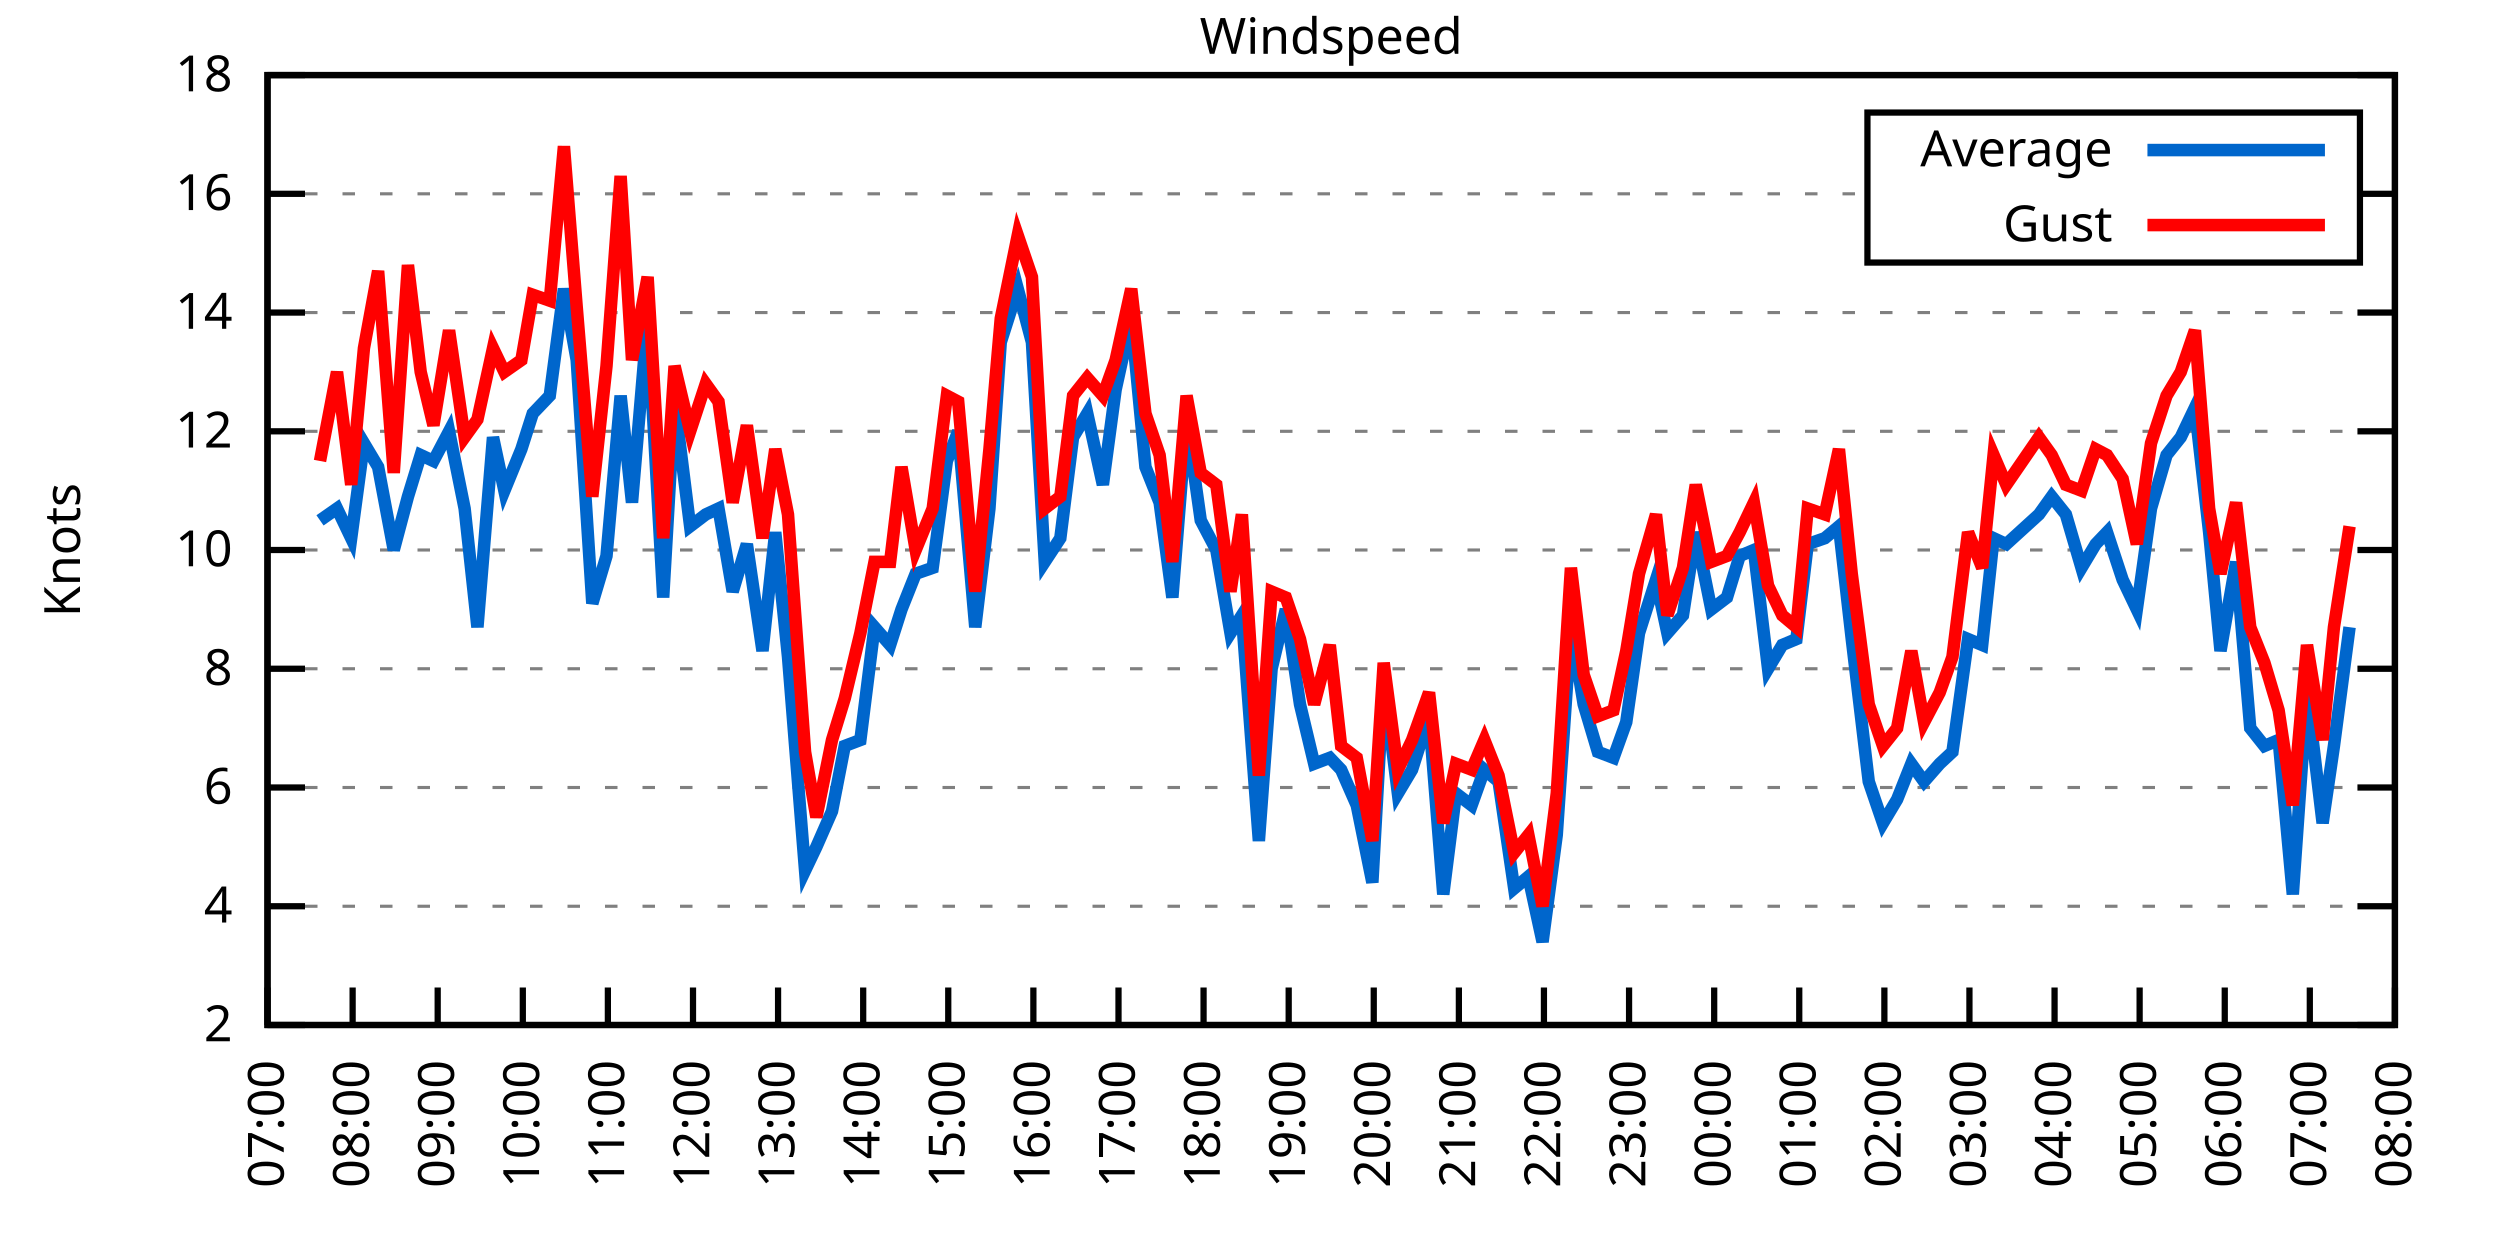
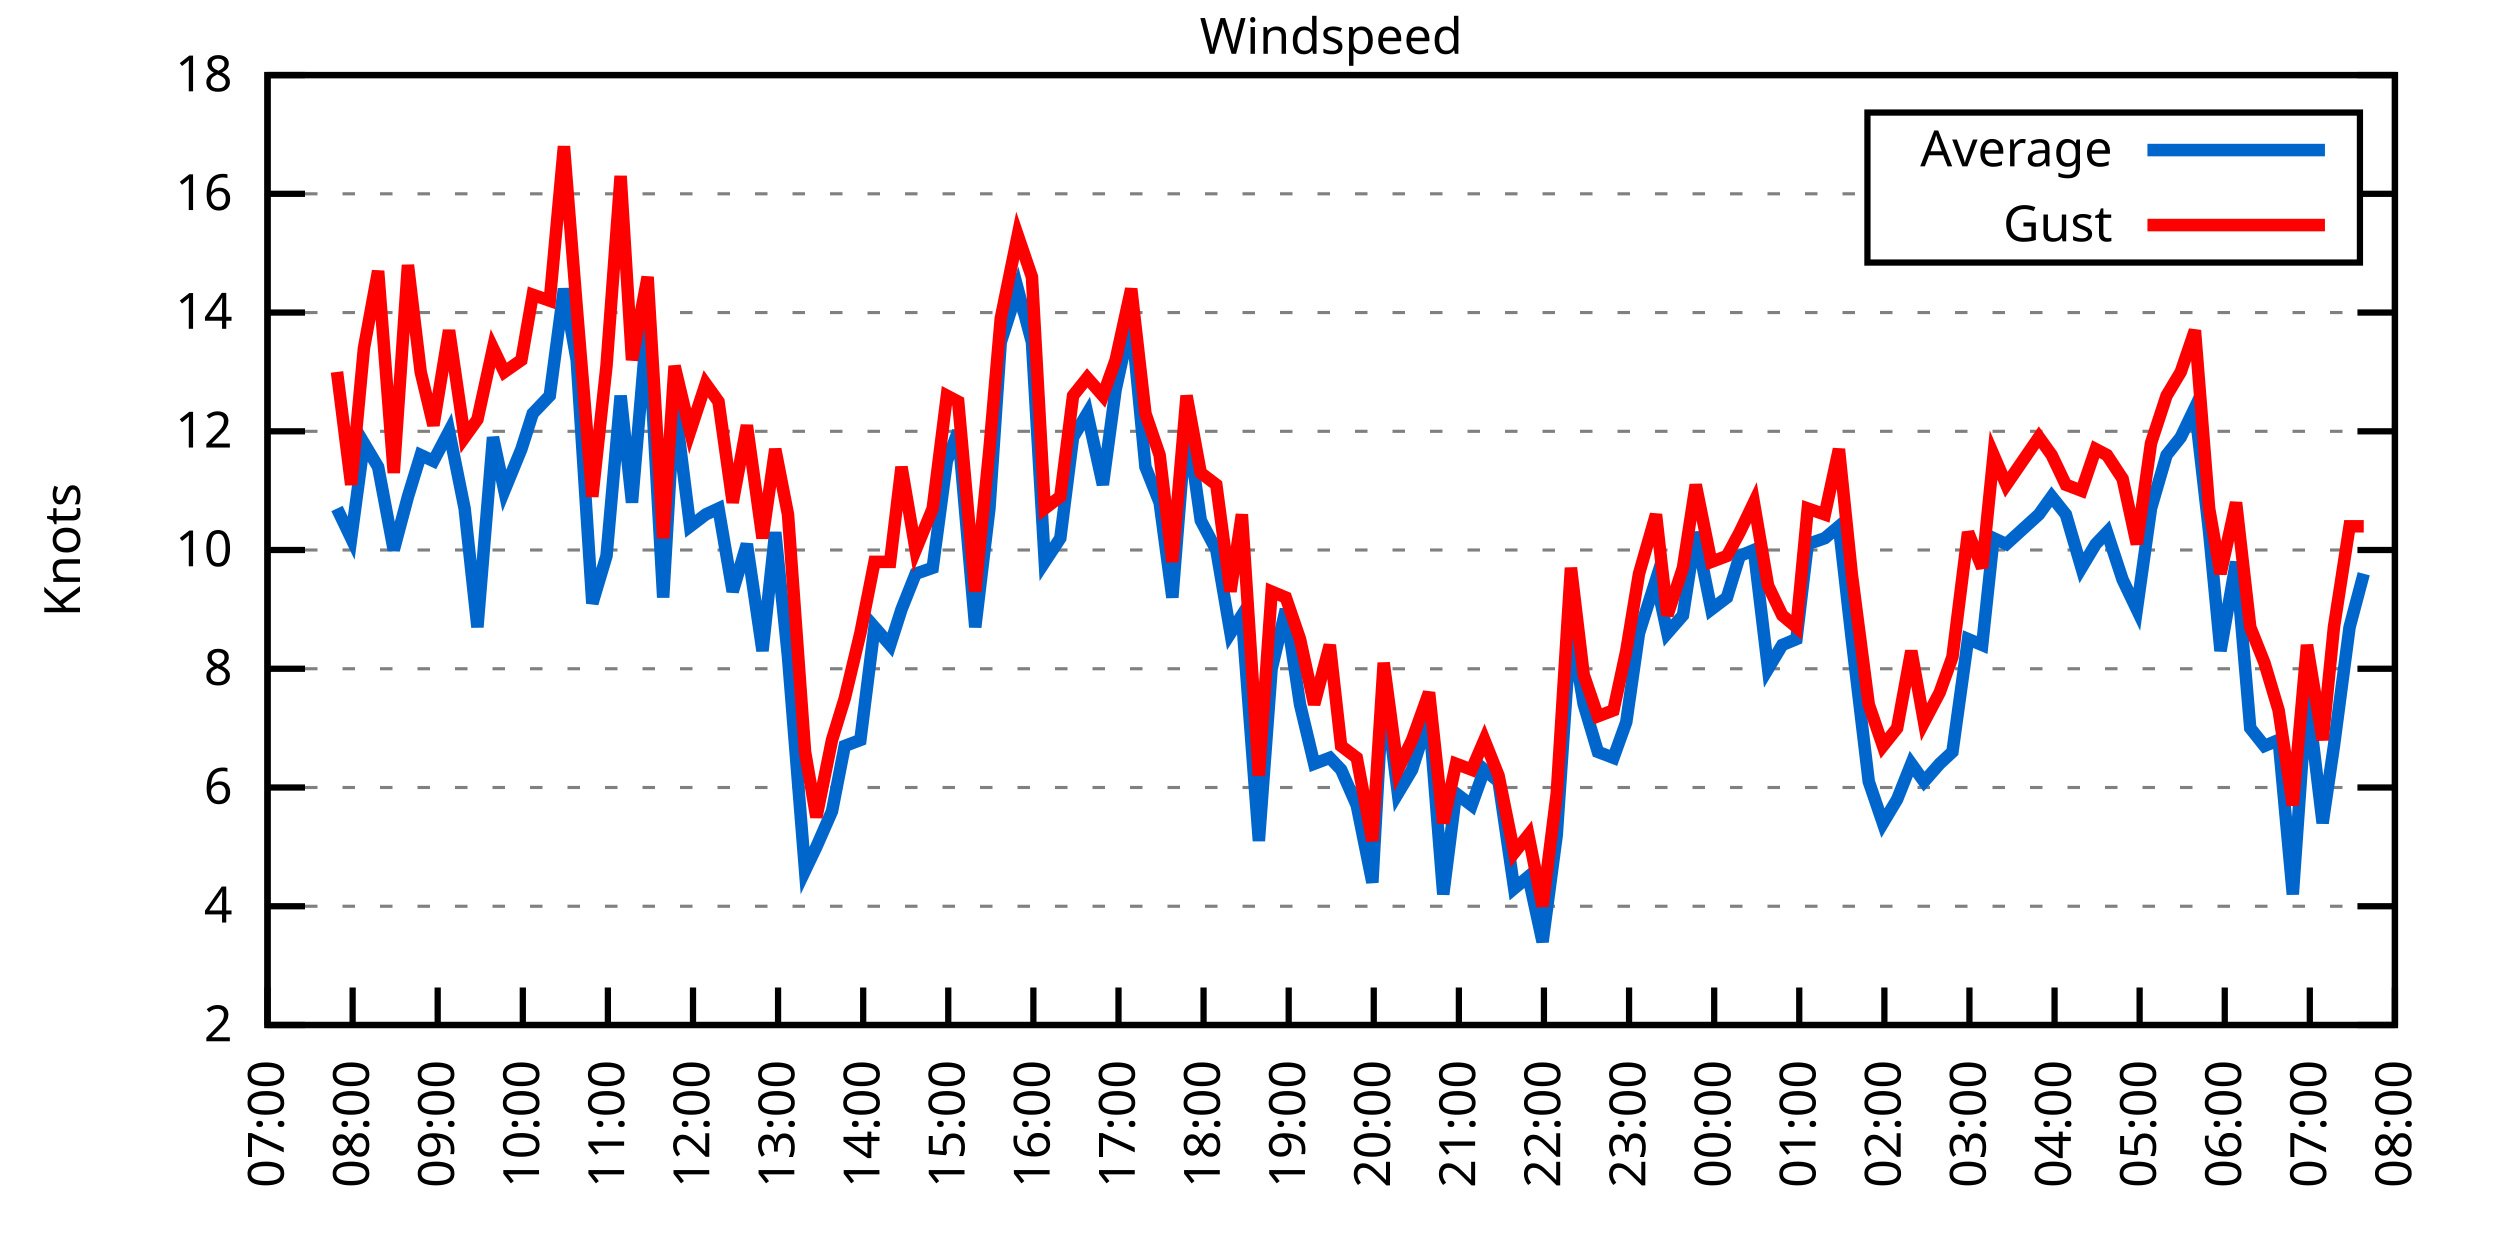
<svg xmlns="http://www.w3.org/2000/svg" xmlns:xlink="http://www.w3.org/1999/xlink" width="400" height="200" viewBox="0 0 400 200">
  <g id="gnuplot_canvas">
    <rect x="0" y="0" width="400" height="200" fill="none" />
    <defs>
      <circle id="gpDot" r="0.5" stroke-width="0.5" stroke="currentColor" />
      <path id="gpPt0" stroke-width="0.333" stroke="currentColor" d="M-1,0 h2 M0,-1 v2" />
      <path id="gpPt1" stroke-width="0.333" stroke="currentColor" d="M-1,-1 L1,1 M1,-1 L-1,1" />
      <path id="gpPt2" stroke-width="0.333" stroke="currentColor" d="M-1,0 L1,0 M0,-1 L0,1 M-1,-1 L1,1 M-1,1 L1,-1" />
      <rect id="gpPt3" stroke-width="0.333" stroke="currentColor" x="-1" y="-1" width="2" height="2" />
      <rect id="gpPt4" stroke-width="0.333" stroke="currentColor" fill="currentColor" x="-1" y="-1" width="2" height="2" />
      <circle id="gpPt5" stroke-width="0.333" stroke="currentColor" cx="0" cy="0" r="1" />
      <use xlink:href="#gpPt5" id="gpPt6" fill="currentColor" stroke="none" />
      <path id="gpPt7" stroke-width="0.333" stroke="currentColor" d="M0,-1.33 L-1.33,0.67 L1.33,0.67 z" />
      <use xlink:href="#gpPt7" id="gpPt8" fill="currentColor" stroke="none" />
      <use xlink:href="#gpPt7" id="gpPt9" stroke="currentColor" transform="rotate(180)" />
      <use xlink:href="#gpPt9" id="gpPt10" fill="currentColor" stroke="none" />
      <use xlink:href="#gpPt3" id="gpPt11" stroke="currentColor" transform="rotate(45)" />
      <use xlink:href="#gpPt11" id="gpPt12" fill="currentColor" stroke="none" />
      <path id="gpPt13" stroke-width="0.333" stroke="currentColor" d="M0,1.330 L1.265,0.411 L0.782,-1.067 L-0.782,-1.076 L-1.265,0.411 z" />
      <use xlink:href="#gpPt13" id="gpPt14" fill="currentColor" stroke="none" />
      <filter id="textbox" filterUnits="objectBoundingBox" x="0" y="0" height="1" width="1">
        <feFlood flood-color="white" flood-opacity="1" result="bgnd" />
        <feComposite in="SourceGraphic" in2="bgnd" operator="atop" />
      </filter>
      <filter id="greybox" filterUnits="objectBoundingBox" x="0" y="0" height="1" width="1">
        <feFlood flood-color="lightgrey" flood-opacity="1" result="grey" />
        <feComposite in="SourceGraphic" in2="grey" operator="atop" />
      </filter>
    </defs>
    <g fill="none" color="white" stroke="currentColor" stroke-width="1.00" stroke-linecap="butt" stroke-linejoin="miter">
</g>
    <g fill="none" color="black" stroke="currentColor" stroke-width="1.00" stroke-linecap="butt" stroke-linejoin="miter">
      <g stroke="none" shape-rendering="crispEdges">
        <polygon fill="rgb(255, 255, 255)" points="42.80,164.00 383.18,164.00 383.18,12.02 42.80,12.02 " />
      </g>
    </g>
    <g fill="none" color="black" stroke="currentColor" stroke-width="1.00" stroke-linecap="butt" stroke-linejoin="miter">
</g>
    <g fill="none" color="black" stroke="black" stroke-width="0.50" stroke-linecap="butt" stroke-linejoin="miter">
</g>
    <g fill="none" color="gray" stroke="currentColor" stroke-width="0.50" stroke-linecap="butt" stroke-linejoin="miter">
      <path stroke="gray" stroke-dasharray="2,4" class="gridline" d="M42.80,164.00 L383.19,164.00  " />
    </g>
    <g fill="none" color="gray" stroke="gray" stroke-width="1.00" stroke-linecap="butt" stroke-linejoin="miter">
</g>
    <g fill="none" color="black" stroke="currentColor" stroke-width="1.00" stroke-linecap="butt" stroke-linejoin="miter">
      <path stroke="black" d="M42.80,164.00 L48.80,164.00 M383.19,164.00 L377.19,164.00  " />
      <g transform="translate(37.20,166.60)" stroke="none" fill="black" font-family="Sans" font-size="8.00" text-anchor="end">
        <text>
          <tspan font-family="Sans"> 2</tspan>
        </text>
      </g>
    </g>
    <g fill="none" color="black" stroke="currentColor" stroke-width="1.00" stroke-linecap="butt" stroke-linejoin="miter">
</g>
    <g fill="none" color="black" stroke="black" stroke-width="0.50" stroke-linecap="butt" stroke-linejoin="miter">
</g>
    <g fill="none" color="gray" stroke="currentColor" stroke-width="0.50" stroke-linecap="butt" stroke-linejoin="miter">
      <path stroke="gray" stroke-dasharray="2,4" class="gridline" d="M42.80,145.00 L383.19,145.00  " />
    </g>
    <g fill="none" color="gray" stroke="gray" stroke-width="1.00" stroke-linecap="butt" stroke-linejoin="miter">
</g>
    <g fill="none" color="black" stroke="currentColor" stroke-width="1.00" stroke-linecap="butt" stroke-linejoin="miter">
      <path stroke="black" d="M42.80,145.00 L48.80,145.00 M383.19,145.00 L377.19,145.00  " />
      <g transform="translate(37.20,147.60)" stroke="none" fill="black" font-family="Sans" font-size="8.00" text-anchor="end">
        <text>
          <tspan font-family="Sans"> 4</tspan>
        </text>
      </g>
    </g>
    <g fill="none" color="black" stroke="currentColor" stroke-width="1.00" stroke-linecap="butt" stroke-linejoin="miter">
</g>
    <g fill="none" color="black" stroke="black" stroke-width="0.50" stroke-linecap="butt" stroke-linejoin="miter">
</g>
    <g fill="none" color="gray" stroke="currentColor" stroke-width="0.50" stroke-linecap="butt" stroke-linejoin="miter">
      <path stroke="gray" stroke-dasharray="2,4" class="gridline" d="M42.80,126.00 L383.19,126.00  " />
    </g>
    <g fill="none" color="gray" stroke="gray" stroke-width="1.00" stroke-linecap="butt" stroke-linejoin="miter">
</g>
    <g fill="none" color="black" stroke="currentColor" stroke-width="1.00" stroke-linecap="butt" stroke-linejoin="miter">
      <path stroke="black" d="M42.80,126.00 L48.80,126.00 M383.19,126.00 L377.19,126.00  " />
      <g transform="translate(37.20,128.60)" stroke="none" fill="black" font-family="Sans" font-size="8.00" text-anchor="end">
        <text>
          <tspan font-family="Sans"> 6</tspan>
        </text>
      </g>
    </g>
    <g fill="none" color="black" stroke="currentColor" stroke-width="1.00" stroke-linecap="butt" stroke-linejoin="miter">
</g>
    <g fill="none" color="black" stroke="black" stroke-width="0.50" stroke-linecap="butt" stroke-linejoin="miter">
</g>
    <g fill="none" color="gray" stroke="currentColor" stroke-width="0.50" stroke-linecap="butt" stroke-linejoin="miter">
      <path stroke="gray" stroke-dasharray="2,4" class="gridline" d="M42.80,107.00 L383.19,107.00  " />
    </g>
    <g fill="none" color="gray" stroke="gray" stroke-width="1.00" stroke-linecap="butt" stroke-linejoin="miter">
</g>
    <g fill="none" color="black" stroke="currentColor" stroke-width="1.00" stroke-linecap="butt" stroke-linejoin="miter">
      <path stroke="black" d="M42.80,107.00 L48.80,107.00 M383.19,107.00 L377.19,107.00  " />
      <g transform="translate(37.20,109.60)" stroke="none" fill="black" font-family="Sans" font-size="8.00" text-anchor="end">
        <text>
          <tspan font-family="Sans"> 8</tspan>
        </text>
      </g>
    </g>
    <g fill="none" color="black" stroke="currentColor" stroke-width="1.00" stroke-linecap="butt" stroke-linejoin="miter">
</g>
    <g fill="none" color="black" stroke="black" stroke-width="0.50" stroke-linecap="butt" stroke-linejoin="miter">
</g>
    <g fill="none" color="gray" stroke="currentColor" stroke-width="0.50" stroke-linecap="butt" stroke-linejoin="miter">
      <path stroke="gray" stroke-dasharray="2,4" class="gridline" d="M42.80,88.00 L383.19,88.00  " />
    </g>
    <g fill="none" color="gray" stroke="gray" stroke-width="1.00" stroke-linecap="butt" stroke-linejoin="miter">
</g>
    <g fill="none" color="black" stroke="currentColor" stroke-width="1.00" stroke-linecap="butt" stroke-linejoin="miter">
      <path stroke="black" d="M42.80,88.00 L48.80,88.00 M383.19,88.00 L377.19,88.00  " />
      <g transform="translate(37.20,90.60)" stroke="none" fill="black" font-family="Sans" font-size="8.00" text-anchor="end">
        <text>
          <tspan font-family="Sans"> 10</tspan>
        </text>
      </g>
    </g>
    <g fill="none" color="black" stroke="currentColor" stroke-width="1.00" stroke-linecap="butt" stroke-linejoin="miter">
</g>
    <g fill="none" color="black" stroke="black" stroke-width="0.50" stroke-linecap="butt" stroke-linejoin="miter">
</g>
    <g fill="none" color="gray" stroke="currentColor" stroke-width="0.50" stroke-linecap="butt" stroke-linejoin="miter">
      <path stroke="gray" stroke-dasharray="2,4" class="gridline" d="M42.80,69.01 L383.19,69.01  " />
    </g>
    <g fill="none" color="gray" stroke="gray" stroke-width="1.00" stroke-linecap="butt" stroke-linejoin="miter">
</g>
    <g fill="none" color="black" stroke="currentColor" stroke-width="1.00" stroke-linecap="butt" stroke-linejoin="miter">
      <path stroke="black" d="M42.80,69.01 L48.80,69.01 M383.19,69.01 L377.19,69.01  " />
      <g transform="translate(37.20,71.61)" stroke="none" fill="black" font-family="Sans" font-size="8.00" text-anchor="end">
        <text>
          <tspan font-family="Sans"> 12</tspan>
        </text>
      </g>
    </g>
    <g fill="none" color="black" stroke="currentColor" stroke-width="1.00" stroke-linecap="butt" stroke-linejoin="miter">
</g>
    <g fill="none" color="black" stroke="black" stroke-width="0.50" stroke-linecap="butt" stroke-linejoin="miter">
</g>
    <g fill="none" color="gray" stroke="currentColor" stroke-width="0.50" stroke-linecap="butt" stroke-linejoin="miter">
      <path stroke="gray" stroke-dasharray="2,4" class="gridline" d="M42.80,50.01 L383.19,50.01  " />
    </g>
    <g fill="none" color="gray" stroke="gray" stroke-width="1.00" stroke-linecap="butt" stroke-linejoin="miter">
</g>
    <g fill="none" color="black" stroke="currentColor" stroke-width="1.00" stroke-linecap="butt" stroke-linejoin="miter">
      <path stroke="black" d="M42.80,50.01 L48.80,50.01 M383.19,50.01 L377.19,50.01  " />
      <g transform="translate(37.20,52.61)" stroke="none" fill="black" font-family="Sans" font-size="8.00" text-anchor="end">
        <text>
          <tspan font-family="Sans"> 14</tspan>
        </text>
      </g>
    </g>
    <g fill="none" color="black" stroke="currentColor" stroke-width="1.00" stroke-linecap="butt" stroke-linejoin="miter">
</g>
    <g fill="none" color="black" stroke="black" stroke-width="0.50" stroke-linecap="butt" stroke-linejoin="miter">
</g>
    <g fill="none" color="gray" stroke="currentColor" stroke-width="0.50" stroke-linecap="butt" stroke-linejoin="miter">
      <path stroke="gray" stroke-dasharray="2,4" class="gridline" d="M42.80,31.01 L298.79,31.01 M377.59,31.01 L383.19,31.01  " />
    </g>
    <g fill="none" color="gray" stroke="gray" stroke-width="1.00" stroke-linecap="butt" stroke-linejoin="miter">
</g>
    <g fill="none" color="black" stroke="currentColor" stroke-width="1.00" stroke-linecap="butt" stroke-linejoin="miter">
      <path stroke="black" d="M42.80,31.01 L48.80,31.01 M383.19,31.01 L377.19,31.01  " />
      <g transform="translate(37.20,33.61)" stroke="none" fill="black" font-family="Sans" font-size="8.00" text-anchor="end">
        <text>
          <tspan font-family="Sans"> 16</tspan>
        </text>
      </g>
    </g>
    <g fill="none" color="black" stroke="currentColor" stroke-width="1.00" stroke-linecap="butt" stroke-linejoin="miter">
</g>
    <g fill="none" color="black" stroke="black" stroke-width="0.50" stroke-linecap="butt" stroke-linejoin="miter">
</g>
    <g fill="none" color="gray" stroke="currentColor" stroke-width="0.50" stroke-linecap="butt" stroke-linejoin="miter">
      <path stroke="gray" stroke-dasharray="2,4" class="gridline" d="M42.80,12.01 L383.19,12.01  " />
    </g>
    <g fill="none" color="gray" stroke="gray" stroke-width="1.00" stroke-linecap="butt" stroke-linejoin="miter">
</g>
    <g fill="none" color="black" stroke="currentColor" stroke-width="1.00" stroke-linecap="butt" stroke-linejoin="miter">
      <path stroke="black" d="M42.80,12.01 L48.80,12.01 M383.19,12.01 L377.19,12.01  " />
      <g transform="translate(37.20,14.61)" stroke="none" fill="black" font-family="Sans" font-size="8.00" text-anchor="end">
        <text>
          <tspan font-family="Sans"> 18</tspan>
        </text>
      </g>
    </g>
    <g fill="none" color="black" stroke="currentColor" stroke-width="1.00" stroke-linecap="butt" stroke-linejoin="miter">
      <path stroke="black" d="M42.80,164.00 L42.80,158.00  " />
      <g transform="translate(45.40,169.60) rotate(270.00)" stroke="none" fill="black" font-family="Sans" font-size="8.00" text-anchor="end">
        <text>
          <tspan font-family="Sans">07:00</tspan>
        </text>
      </g>
    </g>
    <g fill="none" color="black" stroke="currentColor" stroke-width="1.00" stroke-linecap="butt" stroke-linejoin="miter">
      <path stroke="black" d="M56.42,164.00 L56.42,158.00  " />
      <g transform="translate(59.02,169.60) rotate(270.00)" stroke="none" fill="black" font-family="Sans" font-size="8.00" text-anchor="end">
        <text>
          <tspan font-family="Sans">08:00</tspan>
        </text>
      </g>
    </g>
    <g fill="none" color="black" stroke="currentColor" stroke-width="1.00" stroke-linecap="butt" stroke-linejoin="miter">
      <path stroke="black" d="M70.03,164.00 L70.03,158.00  " />
      <g transform="translate(72.63,169.60) rotate(270.00)" stroke="none" fill="black" font-family="Sans" font-size="8.00" text-anchor="end">
        <text>
          <tspan font-family="Sans">09:00</tspan>
        </text>
      </g>
    </g>
    <g fill="none" color="black" stroke="currentColor" stroke-width="1.00" stroke-linecap="butt" stroke-linejoin="miter">
      <path stroke="black" d="M83.65,164.00 L83.65,158.00  " />
      <g transform="translate(86.25,169.60) rotate(270.00)" stroke="none" fill="black" font-family="Sans" font-size="8.00" text-anchor="end">
        <text>
          <tspan font-family="Sans">10:00</tspan>
        </text>
      </g>
    </g>
    <g fill="none" color="black" stroke="currentColor" stroke-width="1.00" stroke-linecap="butt" stroke-linejoin="miter">
      <path stroke="black" d="M97.26,164.00 L97.26,158.00  " />
      <g transform="translate(99.86,169.60) rotate(270.00)" stroke="none" fill="black" font-family="Sans" font-size="8.00" text-anchor="end">
        <text>
          <tspan font-family="Sans">11:00</tspan>
        </text>
      </g>
    </g>
    <g fill="none" color="black" stroke="currentColor" stroke-width="1.00" stroke-linecap="butt" stroke-linejoin="miter">
      <path stroke="black" d="M110.88,164.00 L110.88,158.00  " />
      <g transform="translate(113.48,169.60) rotate(270.00)" stroke="none" fill="black" font-family="Sans" font-size="8.00" text-anchor="end">
        <text>
          <tspan font-family="Sans">12:00</tspan>
        </text>
      </g>
    </g>
    <g fill="none" color="black" stroke="currentColor" stroke-width="1.00" stroke-linecap="butt" stroke-linejoin="miter">
      <path stroke="black" d="M124.49,164.00 L124.49,158.00  " />
      <g transform="translate(127.09,169.60) rotate(270.00)" stroke="none" fill="black" font-family="Sans" font-size="8.00" text-anchor="end">
        <text>
          <tspan font-family="Sans">13:00</tspan>
        </text>
      </g>
    </g>
    <g fill="none" color="black" stroke="currentColor" stroke-width="1.00" stroke-linecap="butt" stroke-linejoin="miter">
      <path stroke="black" d="M138.11,164.00 L138.11,158.00  " />
      <g transform="translate(140.71,169.60) rotate(270.00)" stroke="none" fill="black" font-family="Sans" font-size="8.00" text-anchor="end">
        <text>
          <tspan font-family="Sans">14:00</tspan>
        </text>
      </g>
    </g>
    <g fill="none" color="black" stroke="currentColor" stroke-width="1.00" stroke-linecap="butt" stroke-linejoin="miter">
      <path stroke="black" d="M151.72,164.00 L151.72,158.00  " />
      <g transform="translate(154.32,169.60) rotate(270.00)" stroke="none" fill="black" font-family="Sans" font-size="8.00" text-anchor="end">
        <text>
          <tspan font-family="Sans">15:00</tspan>
        </text>
      </g>
    </g>
    <g fill="none" color="black" stroke="currentColor" stroke-width="1.00" stroke-linecap="butt" stroke-linejoin="miter">
      <path stroke="black" d="M165.34,164.00 L165.34,158.00  " />
      <g transform="translate(167.94,169.60) rotate(270.00)" stroke="none" fill="black" font-family="Sans" font-size="8.00" text-anchor="end">
        <text>
          <tspan font-family="Sans">16:00</tspan>
        </text>
      </g>
    </g>
    <g fill="none" color="black" stroke="currentColor" stroke-width="1.00" stroke-linecap="butt" stroke-linejoin="miter">
      <path stroke="black" d="M178.96,164.00 L178.96,158.00  " />
      <g transform="translate(181.56,169.60) rotate(270.00)" stroke="none" fill="black" font-family="Sans" font-size="8.00" text-anchor="end">
        <text>
          <tspan font-family="Sans">17:00</tspan>
        </text>
      </g>
    </g>
    <g fill="none" color="black" stroke="currentColor" stroke-width="1.00" stroke-linecap="butt" stroke-linejoin="miter">
      <path stroke="black" d="M192.57,164.00 L192.57,158.00  " />
      <g transform="translate(195.17,169.60) rotate(270.00)" stroke="none" fill="black" font-family="Sans" font-size="8.00" text-anchor="end">
        <text>
          <tspan font-family="Sans">18:00</tspan>
        </text>
      </g>
    </g>
    <g fill="none" color="black" stroke="currentColor" stroke-width="1.00" stroke-linecap="butt" stroke-linejoin="miter">
      <path stroke="black" d="M206.19,164.00 L206.19,158.00  " />
      <g transform="translate(208.79,169.60) rotate(270.00)" stroke="none" fill="black" font-family="Sans" font-size="8.00" text-anchor="end">
        <text>
          <tspan font-family="Sans">19:00</tspan>
        </text>
      </g>
    </g>
    <g fill="none" color="black" stroke="currentColor" stroke-width="1.00" stroke-linecap="butt" stroke-linejoin="miter">
      <path stroke="black" d="M219.80,164.00 L219.80,158.00  " />
      <g transform="translate(222.40,169.60) rotate(270.00)" stroke="none" fill="black" font-family="Sans" font-size="8.00" text-anchor="end">
        <text>
          <tspan font-family="Sans">20:00</tspan>
        </text>
      </g>
    </g>
    <g fill="none" color="black" stroke="currentColor" stroke-width="1.00" stroke-linecap="butt" stroke-linejoin="miter">
      <path stroke="black" d="M233.42,164.00 L233.42,158.00  " />
      <g transform="translate(236.02,169.60) rotate(270.00)" stroke="none" fill="black" font-family="Sans" font-size="8.00" text-anchor="end">
        <text>
          <tspan font-family="Sans">21:00</tspan>
        </text>
      </g>
    </g>
    <g fill="none" color="black" stroke="currentColor" stroke-width="1.00" stroke-linecap="butt" stroke-linejoin="miter">
      <path stroke="black" d="M247.03,164.00 L247.03,158.00  " />
      <g transform="translate(249.63,169.60) rotate(270.00)" stroke="none" fill="black" font-family="Sans" font-size="8.00" text-anchor="end">
        <text>
          <tspan font-family="Sans">22:00</tspan>
        </text>
      </g>
    </g>
    <g fill="none" color="black" stroke="currentColor" stroke-width="1.00" stroke-linecap="butt" stroke-linejoin="miter">
      <path stroke="black" d="M260.65,164.00 L260.65,158.00  " />
      <g transform="translate(263.25,169.60) rotate(270.00)" stroke="none" fill="black" font-family="Sans" font-size="8.00" text-anchor="end">
        <text>
          <tspan font-family="Sans">23:00</tspan>
        </text>
      </g>
    </g>
    <g fill="none" color="black" stroke="currentColor" stroke-width="1.00" stroke-linecap="butt" stroke-linejoin="miter">
      <path stroke="black" d="M274.27,164.00 L274.27,158.00  " />
      <g transform="translate(276.87,169.60) rotate(270.00)" stroke="none" fill="black" font-family="Sans" font-size="8.00" text-anchor="end">
        <text>
          <tspan font-family="Sans">00:00</tspan>
        </text>
      </g>
    </g>
    <g fill="none" color="black" stroke="currentColor" stroke-width="1.00" stroke-linecap="butt" stroke-linejoin="miter">
      <path stroke="black" d="M287.88,164.00 L287.88,158.00  " />
      <g transform="translate(290.48,169.60) rotate(270.00)" stroke="none" fill="black" font-family="Sans" font-size="8.00" text-anchor="end">
        <text>
          <tspan font-family="Sans">01:00</tspan>
        </text>
      </g>
    </g>
    <g fill="none" color="black" stroke="currentColor" stroke-width="1.00" stroke-linecap="butt" stroke-linejoin="miter">
      <path stroke="black" d="M301.50,164.00 L301.50,158.00  " />
      <g transform="translate(304.10,169.60) rotate(270.00)" stroke="none" fill="black" font-family="Sans" font-size="8.00" text-anchor="end">
        <text>
          <tspan font-family="Sans">02:00</tspan>
        </text>
      </g>
    </g>
    <g fill="none" color="black" stroke="currentColor" stroke-width="1.00" stroke-linecap="butt" stroke-linejoin="miter">
      <path stroke="black" d="M315.11,164.00 L315.11,158.00  " />
      <g transform="translate(317.71,169.60) rotate(270.00)" stroke="none" fill="black" font-family="Sans" font-size="8.00" text-anchor="end">
        <text>
          <tspan font-family="Sans">03:00</tspan>
        </text>
      </g>
    </g>
    <g fill="none" color="black" stroke="currentColor" stroke-width="1.00" stroke-linecap="butt" stroke-linejoin="miter">
      <path stroke="black" d="M328.73,164.00 L328.73,158.00  " />
      <g transform="translate(331.33,169.60) rotate(270.00)" stroke="none" fill="black" font-family="Sans" font-size="8.00" text-anchor="end">
        <text>
          <tspan font-family="Sans">04:00</tspan>
        </text>
      </g>
    </g>
    <g fill="none" color="black" stroke="currentColor" stroke-width="1.00" stroke-linecap="butt" stroke-linejoin="miter">
      <path stroke="black" d="M342.34,164.00 L342.34,158.00  " />
      <g transform="translate(344.94,169.60) rotate(270.00)" stroke="none" fill="black" font-family="Sans" font-size="8.00" text-anchor="end">
        <text>
          <tspan font-family="Sans">05:00</tspan>
        </text>
      </g>
    </g>
    <g fill="none" color="black" stroke="currentColor" stroke-width="1.00" stroke-linecap="butt" stroke-linejoin="miter">
      <path stroke="black" d="M355.96,164.00 L355.96,158.00  " />
      <g transform="translate(358.56,169.60) rotate(270.00)" stroke="none" fill="black" font-family="Sans" font-size="8.00" text-anchor="end">
        <text>
          <tspan font-family="Sans">06:00</tspan>
        </text>
      </g>
    </g>
    <g fill="none" color="black" stroke="currentColor" stroke-width="1.00" stroke-linecap="butt" stroke-linejoin="miter">
      <path stroke="black" d="M369.57,164.00 L369.57,158.00  " />
      <g transform="translate(372.17,169.60) rotate(270.00)" stroke="none" fill="black" font-family="Sans" font-size="8.00" text-anchor="end">
        <text>
          <tspan font-family="Sans">07:00</tspan>
        </text>
      </g>
    </g>
    <g fill="none" color="black" stroke="currentColor" stroke-width="1.00" stroke-linecap="butt" stroke-linejoin="miter">
      <path stroke="black" d="M383.19,164.00 L383.19,158.00  " />
      <g transform="translate(385.79,169.60) rotate(270.00)" stroke="none" fill="black" font-family="Sans" font-size="8.00" text-anchor="end">
        <text>
          <tspan font-family="Sans">08:00</tspan>
        </text>
      </g>
    </g>
    <g fill="none" color="black" stroke="currentColor" stroke-width="1.00" stroke-linecap="butt" stroke-linejoin="miter">
</g>
    <g fill="none" color="black" stroke="currentColor" stroke-width="1.00" stroke-linecap="butt" stroke-linejoin="miter">
      <path stroke="black" d="M42.80,12.01 L42.80,164.00 L383.19,164.00 L383.19,12.01 L42.80,12.01 Z  " />
    </g>
    <g fill="none" color="black" stroke="currentColor" stroke-width="1.00" stroke-linecap="butt" stroke-linejoin="miter">
</g>
    <g fill="none" color="black" stroke="currentColor" stroke-width="1.00" stroke-linecap="butt" stroke-linejoin="miter">
      <path stroke="black" d="M298.79,42.01 L298.79,18.01 L377.59,18.01 L377.59,42.01 L298.79,42.01 Z  " />
    </g>
    <g id="Windspeed_plot_1">
      <g fill="none" color="white" stroke="black" stroke-width="2.00" stroke-linecap="butt" stroke-linejoin="miter">
</g>
      <g fill="none" color="black" stroke="currentColor" stroke-width="2.00" stroke-linecap="butt" stroke-linejoin="miter">
        <g transform="translate(337.99,26.61)" stroke="none" fill="black" font-family="Sans" font-size="8.00" text-anchor="end">
          <text>
            <tspan font-family="Sans">Average</tspan>
          </text>
        </g>
      </g>
      <g fill="none" color="black" stroke="currentColor" stroke-width="2.00" stroke-linecap="butt" stroke-linejoin="miter">
-         <path stroke="rgb(  0, 102, 204)" d="M343.59,24.01 L371.99,24.01 M51.20,83.26 L53.92,81.36 L56.19,86.11 L58.23,70.91 L60.50,74.71 L63.00,88.00   L65.27,79.46 L67.31,72.81 L69.35,73.76 L71.85,69.01 L74.34,81.36 L76.39,100.35 L78.88,69.96 L80.70,78.51   L83.42,71.86 L85.24,66.16 L87.96,63.31 L90.23,46.21 L92.27,57.61 L94.77,96.55 L97.04,88.95 L99.30,63.31   L101.12,80.41 L103.62,50.96 L106.11,95.60 L107.93,64.26 L110.42,84.21 L112.92,82.31 L114.96,81.36 L117.23,94.65   L119.50,87.06 L122.00,104.15 L124.04,85.16 L126.08,105.10 L128.81,139.30 L130.62,135.50 L133.12,129.80 L135.16,119.35   L137.66,118.40 L139.92,100.35 L142.42,103.20 L144.24,97.50 L146.51,91.80 L149.23,90.85 L151.50,73.76 L153.31,69.01   L156.04,100.35 L158.31,81.36 L160.12,54.76 L162.84,46.21 L165.11,54.76 L167.16,89.90 L169.65,86.11 L171.69,69.96   L173.96,66.16 L176.46,77.56 L178.50,62.36 L181.00,50.96 L183.27,74.71 L185.54,80.41 L187.58,95.60 L189.85,67.11   L192.12,83.26 L194.61,88.00 L196.88,101.30 L198.70,98.45 L201.42,134.55 L203.46,107.00 L205.73,97.50 L208.00,112.70   L210.27,122.20 L212.77,121.25 L214.58,123.15 L217.08,128.85 L219.58,141.20 L221.39,108.90 L223.66,126.95 L225.93,123.15   L228.65,114.60 L230.92,143.10 L232.96,126.95 L235.46,128.85 L237.50,123.15 L239.77,125.05 L242.27,142.15 L244.54,140.25   L246.81,150.70 L249.08,133.60 L251.35,100.35 L253.39,112.70 L255.66,120.30 L258.15,121.25 L260.20,115.55 L262.24,101.30   L264.96,92.75 L266.78,101.30 L269.27,98.45 L271.32,85.16 L273.81,97.50 L276.31,95.60 L278.35,88.95 L280.62,88.00   L282.89,107.00 L285.16,103.20 L287.43,102.25 L289.24,87.06 L291.97,86.11 L294.23,84.21 L296.28,102.25 L299.00,125.05   L301.27,131.70 L303.54,127.90 L305.81,122.20 L307.85,125.05 L310.35,122.20 L312.39,120.30 L314.89,102.25 L317.15,103.20   L318.97,86.11 L321.01,87.06 L326.23,82.31 L328.27,79.46 L330.54,82.31 L333.04,90.85 L335.31,87.06 L337.12,85.16   L339.62,92.75 L341.89,97.50 L344.16,81.36 L346.65,72.81 L348.92,69.96 L351.19,65.21 L353.46,85.16 L355.28,104.15   L357.77,89.90 L360.04,116.50 L362.31,119.35 L364.58,118.40 L366.85,143.10 L369.12,110.80 L371.62,131.70 L373.43,119.35   L375.93,100.35  " />
+         <path stroke="rgb(  0, 102, 204)" d="M343.59,24.01 L371.99,24.01 M53.92,81.36 L56.19,86.11 L58.23,70.91 L60.50,74.71 L63.00,88.00 L65.27,79.46   L67.31,72.81 L69.35,73.76 L71.85,69.01 L74.34,81.36 L76.39,100.35 L78.88,69.96 L80.70,78.51 L83.42,71.86   L85.24,66.16 L87.96,63.31 L90.23,46.21 L92.27,57.61 L94.77,96.55 L97.04,88.95 L99.30,63.31 L101.12,80.41   L103.62,50.96 L106.11,95.60 L107.93,64.26 L110.42,84.21 L112.92,82.31 L114.96,81.36 L117.23,94.65 L119.50,87.06   L122.00,104.15 L124.04,85.16 L126.08,105.10 L128.81,139.30 L130.62,135.50 L133.12,129.80 L135.16,119.35 L137.66,118.40   L139.92,100.35 L142.42,103.20 L144.24,97.50 L146.51,91.80 L149.23,90.85 L151.50,73.76 L153.31,69.01 L156.04,100.35   L158.31,81.36 L160.12,54.76 L162.84,46.21 L165.11,54.76 L167.16,89.90 L169.65,86.11 L171.69,69.96 L173.96,66.16   L176.46,77.56 L178.50,62.36 L181.00,50.96 L183.27,74.71 L185.54,80.41 L187.58,95.60 L189.85,67.11 L192.12,83.26   L194.61,88.00 L196.88,101.30 L198.70,98.45 L201.42,134.55 L203.46,107.00 L205.73,97.50 L208.00,112.70 L210.27,122.20   L212.77,121.25 L214.58,123.15 L217.08,128.85 L219.58,141.20 L221.39,108.90 L223.66,126.95 L225.93,123.15 L228.65,114.60   L230.92,143.10 L232.96,126.95 L235.46,128.85 L237.50,123.15 L239.77,125.05 L242.27,142.15 L244.54,140.25 L246.81,150.70   L249.08,133.60 L251.35,100.35 L253.39,112.70 L255.66,120.30 L258.15,121.25 L260.20,115.55 L262.24,101.30 L264.96,92.75   L266.78,101.30 L269.27,98.45 L271.32,85.16 L273.81,97.50 L276.31,95.60 L278.35,88.95 L280.62,88.00 L282.89,107.00   L285.16,103.20 L287.43,102.25 L289.24,87.06 L291.97,86.11 L294.23,84.21 L296.28,102.25 L299.00,125.05 L301.27,131.70   L303.54,127.90 L305.81,122.20 L307.85,125.05 L310.35,122.20 L312.39,120.30 L314.89,102.25 L317.15,103.20 L318.97,86.11   L321.01,87.06 L326.23,82.31 L328.27,79.46 L330.54,82.31 L333.04,90.85 L335.31,87.06 L337.12,85.16 L339.62,92.75   L341.89,97.50 L344.16,81.36 L346.65,72.81 L348.92,69.96 L351.19,65.21 L353.46,85.16 L355.28,104.15 L357.77,89.90   L360.04,116.50 L362.31,119.35 L364.58,118.40 L366.85,143.10 L369.12,110.80 L371.62,131.70 L373.43,119.35 L375.93,100.35   L378.20,91.80  " />
      </g>
    </g>
    <g id="Windspeed_plot_2">
      <g fill="none" color="black" stroke="currentColor" stroke-width="2.00" stroke-linecap="butt" stroke-linejoin="miter">
        <g transform="translate(337.99,38.61)" stroke="none" fill="black" font-family="Sans" font-size="8.00" text-anchor="end">
          <text>
            <tspan font-family="Sans">Gust</tspan>
          </text>
        </g>
      </g>
      <g fill="none" color="black" stroke="currentColor" stroke-width="2.00" stroke-linecap="butt" stroke-linejoin="miter">
-         <path stroke="rgb(255,   0,   0)" d="M343.59,36.01 L371.99,36.01 M51.20,73.76 L53.92,59.51 L56.19,77.56 L58.23,55.71 L60.50,43.36 L63.00,75.66   L65.27,42.41 L67.31,59.51 L69.35,68.06 L71.85,52.86 L74.34,69.96 L76.39,67.11 L78.88,55.71 L80.70,59.51   L83.42,57.61 L85.24,47.16 L87.96,48.11 L90.23,23.41 L92.27,49.06 L94.77,79.46 L97.04,58.56 L99.30,28.16   L101.12,57.61 L103.62,44.31 L106.11,86.11 L107.93,58.56 L110.42,69.01 L112.92,61.41 L114.96,64.26 L117.23,80.41   L119.50,68.06 L122.00,86.11 L124.04,71.86 L126.08,82.31 L128.81,120.30 L130.62,130.75 L133.12,118.40 L135.16,111.75   L137.66,101.30 L139.92,89.90 L142.42,89.90 L144.24,74.71 L146.51,88.00 L149.23,81.36 L151.50,63.31 L153.31,64.26   L156.04,94.65 L158.31,71.86 L160.12,50.96 L162.84,37.66 L165.11,44.31 L167.16,81.36 L169.65,79.46 L171.69,63.31   L173.96,60.46 L176.46,63.31 L178.50,57.61 L181.00,46.21 L183.27,66.16 L185.54,72.81 L187.58,89.90 L189.85,63.31   L192.12,75.66 L194.61,77.56 L196.88,94.65 L198.70,82.31 L201.42,124.10 L203.46,94.65 L205.73,95.60 L208.00,102.25   L210.27,112.70 L212.77,103.20 L214.58,119.35 L217.08,121.25 L219.58,134.55 L221.39,106.05 L223.66,123.15 L225.93,118.40   L228.65,110.80 L230.92,131.70 L232.96,122.20 L235.46,123.15 L237.50,118.40 L239.77,124.10 L242.27,136.45 L244.54,133.60   L246.81,145.00 L249.08,126.95 L251.35,90.85 L253.39,107.95 L255.66,114.60 L258.15,113.65 L260.20,104.15 L262.24,91.80   L264.96,82.31 L266.78,98.45 L269.27,90.85 L271.32,77.56 L273.81,89.90 L276.31,88.95 L278.35,85.16 L280.62,80.41   L282.89,93.70 L285.16,98.45 L287.43,100.35 L289.24,81.36 L291.97,82.31 L294.23,71.86 L296.28,91.80 L299.00,112.70   L301.27,119.35 L303.54,116.50 L305.81,104.15 L307.85,115.55 L310.35,110.80 L312.39,105.10 L314.89,85.16 L317.15,90.85   L318.97,72.81 L321.01,77.56 L326.23,69.96 L328.27,72.81 L330.54,77.56 L333.04,78.51 L335.31,71.86 L337.12,72.81   L339.62,76.61 L341.89,87.06 L344.16,70.91 L346.65,63.31 L348.92,59.51 L351.19,52.86 L353.46,81.36 L355.28,91.80   L357.77,80.41 L360.04,100.35 L362.31,106.05 L364.58,113.65 L366.85,128.85 L369.12,103.20 L371.62,118.40 L373.43,100.35   L375.93,84.21  " />
+         <path stroke="rgb(255,   0,   0)" d="M343.59,36.01 L371.99,36.01 M53.92,59.51 L56.19,77.56 L58.23,55.71 L60.50,43.36 L63.00,75.66 L65.27,42.41   L67.31,59.51 L69.35,68.06 L71.85,52.86 L74.34,69.96 L76.39,67.11 L78.88,55.71 L80.70,59.51 L83.42,57.61   L85.24,47.16 L87.96,48.11 L90.23,23.41 L92.27,49.06 L94.77,79.46 L97.04,58.56 L99.30,28.16 L101.12,57.61   L103.62,44.31 L106.11,86.11 L107.93,58.56 L110.42,69.01 L112.92,61.41 L114.96,64.26 L117.23,80.41 L119.50,68.06   L122.00,86.11 L124.04,71.86 L126.08,82.31 L128.81,120.30 L130.62,130.75 L133.12,118.40 L135.16,111.75 L137.66,101.30   L139.92,89.90 L142.42,89.90 L144.24,74.71 L146.51,88.00 L149.23,81.36 L151.50,63.31 L153.31,64.26 L156.04,94.65   L158.31,71.86 L160.12,50.96 L162.84,37.66 L165.11,44.31 L167.16,81.36 L169.65,79.46 L171.69,63.31 L173.96,60.46   L176.46,63.31 L178.50,57.61 L181.00,46.21 L183.27,66.16 L185.54,72.81 L187.58,89.90 L189.85,63.31 L192.12,75.66   L194.61,77.56 L196.88,94.65 L198.70,82.31 L201.42,124.10 L203.46,94.65 L205.73,95.60 L208.00,102.25 L210.27,112.70   L212.77,103.20 L214.58,119.35 L217.08,121.25 L219.58,134.55 L221.39,106.05 L223.66,123.15 L225.93,118.40 L228.65,110.80   L230.92,131.70 L232.96,122.20 L235.46,123.15 L237.50,118.40 L239.77,124.10 L242.27,136.45 L244.54,133.60 L246.81,145.00   L249.08,126.95 L251.35,90.85 L253.39,107.95 L255.66,114.60 L258.15,113.65 L260.20,104.15 L262.24,91.80 L264.96,82.31   L266.78,98.45 L269.27,90.85 L271.32,77.56 L273.81,89.90 L276.31,88.95 L278.35,85.16 L280.62,80.41 L282.89,93.70   L285.16,98.45 L287.43,100.35 L289.24,81.36 L291.97,82.31 L294.23,71.86 L296.28,91.80 L299.00,112.70 L301.27,119.35   L303.54,116.50 L305.81,104.15 L307.85,115.55 L310.35,110.80 L312.39,105.10 L314.89,85.16 L317.15,90.85 L318.97,72.81   L321.01,77.56 L326.23,69.96 L328.27,72.81 L330.54,77.56 L333.04,78.51 L335.31,71.86 L337.12,72.81 L339.62,76.61   L341.89,87.06 L344.16,70.91 L346.65,63.31 L348.92,59.51 L351.19,52.86 L353.46,81.36 L355.28,91.80 L357.77,80.41   L360.04,100.35 L362.31,106.05 L364.58,113.65 L366.85,128.85 L369.12,103.20 L371.62,118.40 L373.43,100.35 L375.93,84.21   L378.20,84.21  " />
      </g>
    </g>
    <g fill="none" color="black" stroke="currentColor" stroke-width="2.00" stroke-linecap="butt" stroke-linejoin="miter">
</g>
    <g fill="none" color="black" stroke="black" stroke-width="1.00" stroke-linecap="butt" stroke-linejoin="miter">
</g>
    <g fill="none" color="black" stroke="currentColor" stroke-width="1.00" stroke-linecap="butt" stroke-linejoin="miter">
      <path stroke="black" d="M42.80,12.01 L42.80,164.00 L383.19,164.00 L383.19,12.01 L42.80,12.01 Z  " />
      <g transform="translate(12.80,88.01) rotate(270.00)" stroke="none" fill="black" font-family="Sans" font-size="8.00" text-anchor="middle">
        <text>
          <tspan font-family="Sans">Knots</tspan>
        </text>
      </g>
    </g>
    <g fill="none" color="black" stroke="currentColor" stroke-width="1.00" stroke-linecap="butt" stroke-linejoin="miter">
</g>
    <g fill="none" color="black" stroke="currentColor" stroke-width="1.00" stroke-linecap="butt" stroke-linejoin="miter">
      <g transform="translate(212.99,8.61)" stroke="none" fill="black" font-family="Sans" font-size="8.00" text-anchor="middle">
        <text>
          <tspan font-family="Sans">Windspeed</tspan>
        </text>
      </g>
    </g>
    <g fill="none" color="black" stroke="currentColor" stroke-width="1.00" stroke-linecap="butt" stroke-linejoin="miter">
</g>
  </g>
</svg>
